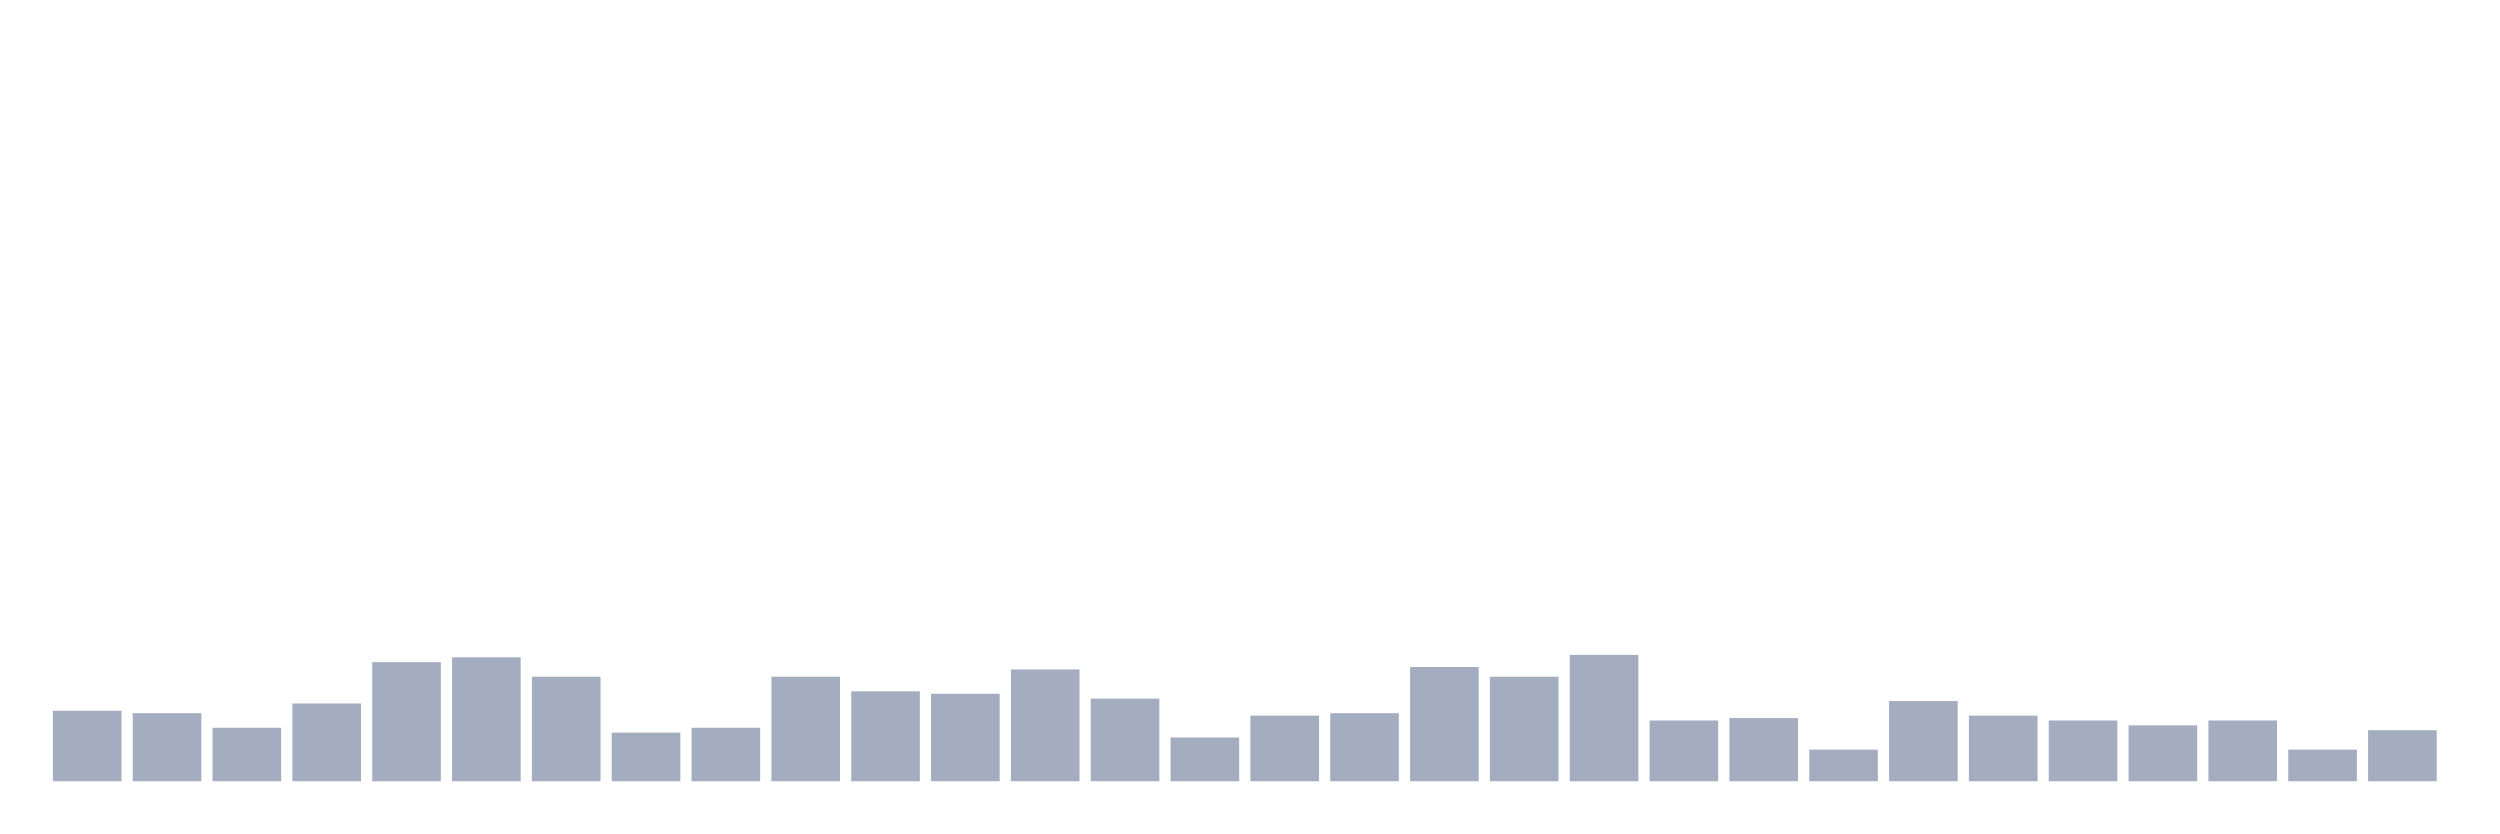
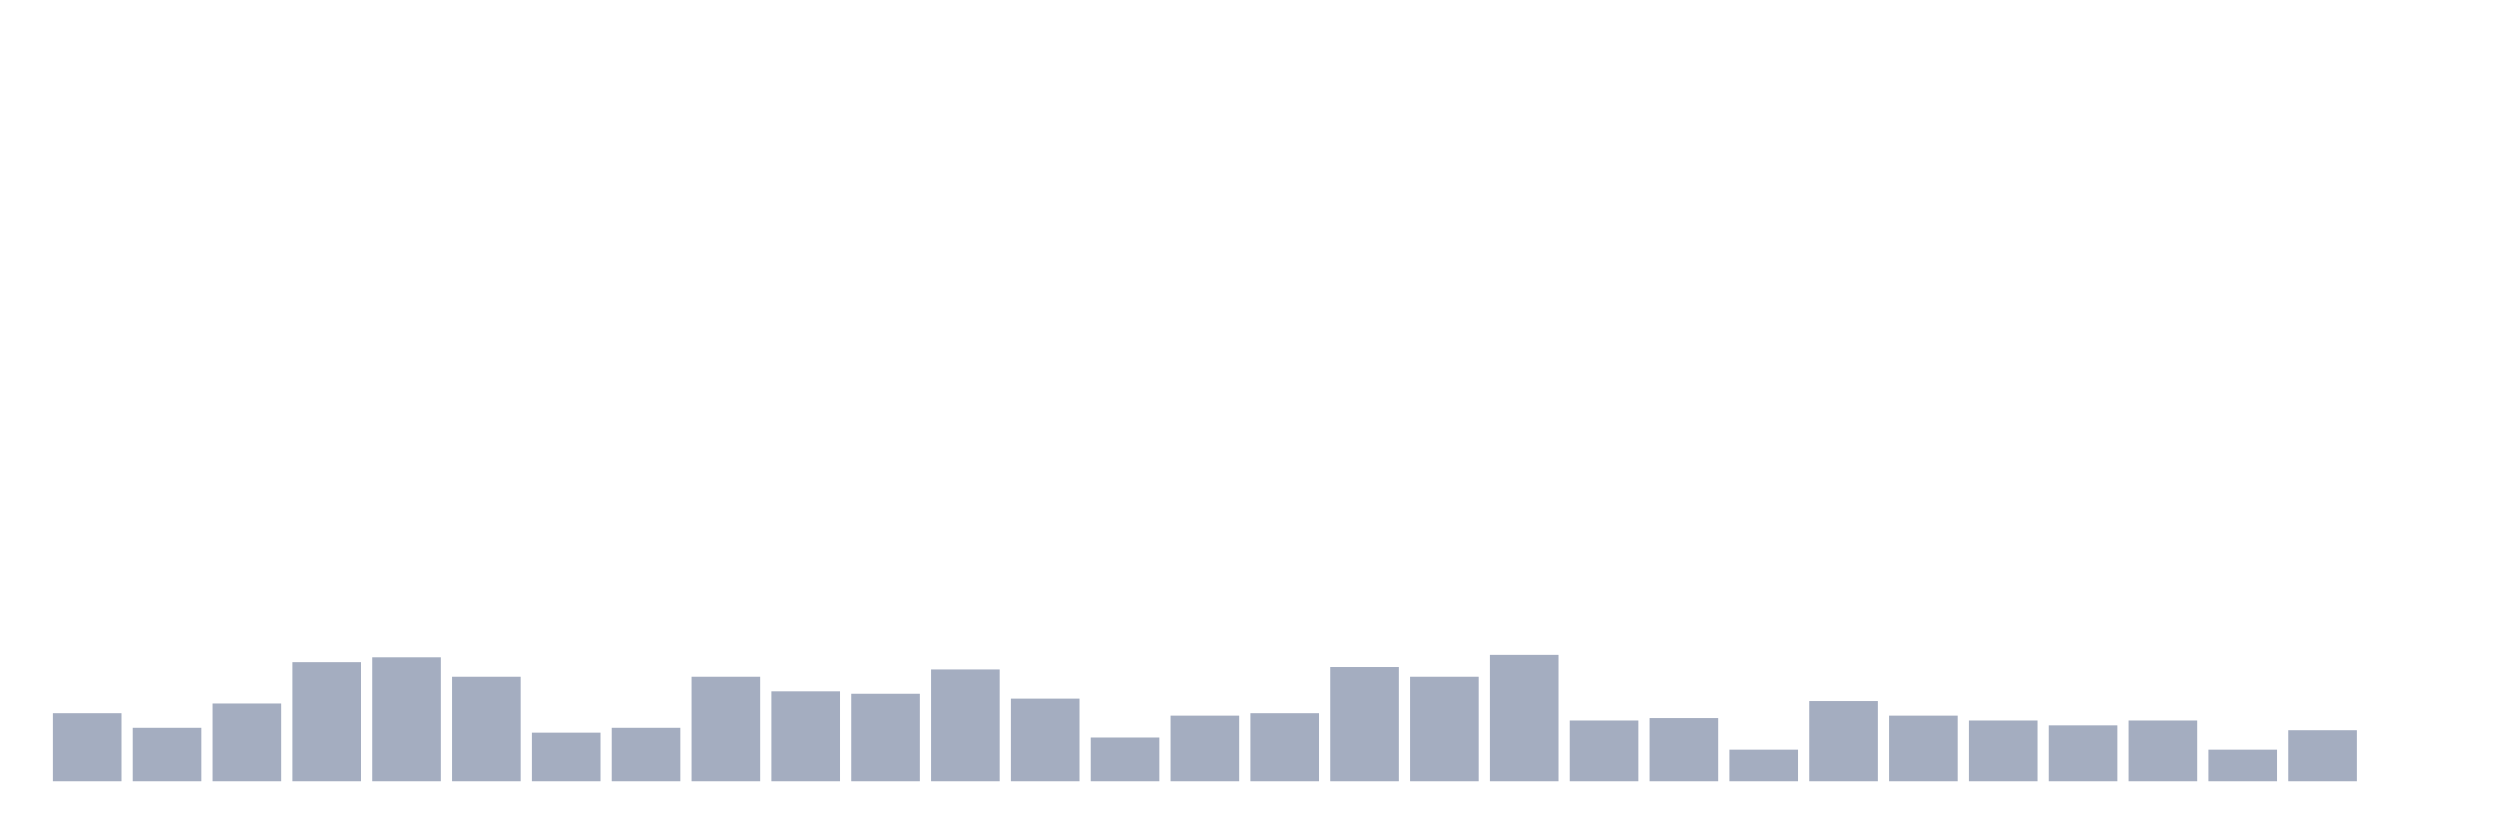
<svg xmlns="http://www.w3.org/2000/svg" viewBox="0 0 480 160">
  <g transform="translate(10,10)">
-     <rect class="bar" x="0.153" width="13.175" y="126.467" height="13.533" fill="rgb(164,173,192)" />
-     <rect class="bar" x="15.482" width="13.175" y="126.933" height="13.067" fill="rgb(164,173,192)" />
-     <rect class="bar" x="30.81" width="13.175" y="129.733" height="10.267" fill="rgb(164,173,192)" />
-     <rect class="bar" x="46.138" width="13.175" y="125.067" height="14.933" fill="rgb(164,173,192)" />
-     <rect class="bar" x="61.466" width="13.175" y="117.133" height="22.867" fill="rgb(164,173,192)" />
-     <rect class="bar" x="76.794" width="13.175" y="116.2" height="23.8" fill="rgb(164,173,192)" />
-     <rect class="bar" x="92.123" width="13.175" y="119.933" height="20.067" fill="rgb(164,173,192)" />
-     <rect class="bar" x="107.451" width="13.175" y="130.667" height="9.333" fill="rgb(164,173,192)" />
-     <rect class="bar" x="122.779" width="13.175" y="129.733" height="10.267" fill="rgb(164,173,192)" />
-     <rect class="bar" x="138.107" width="13.175" y="119.933" height="20.067" fill="rgb(164,173,192)" />
-     <rect class="bar" x="153.436" width="13.175" y="122.733" height="17.267" fill="rgb(164,173,192)" />
-     <rect class="bar" x="168.764" width="13.175" y="123.2" height="16.8" fill="rgb(164,173,192)" />
-     <rect class="bar" x="184.092" width="13.175" y="118.533" height="21.467" fill="rgb(164,173,192)" />
-     <rect class="bar" x="199.42" width="13.175" y="124.133" height="15.867" fill="rgb(164,173,192)" />
-     <rect class="bar" x="214.748" width="13.175" y="131.6" height="8.4" fill="rgb(164,173,192)" />
-     <rect class="bar" x="230.077" width="13.175" y="127.4" height="12.6" fill="rgb(164,173,192)" />
-     <rect class="bar" x="245.405" width="13.175" y="126.933" height="13.067" fill="rgb(164,173,192)" />
-     <rect class="bar" x="260.733" width="13.175" y="118.067" height="21.933" fill="rgb(164,173,192)" />
-     <rect class="bar" x="276.061" width="13.175" y="119.933" height="20.067" fill="rgb(164,173,192)" />
-     <rect class="bar" x="291.39" width="13.175" y="115.733" height="24.267" fill="rgb(164,173,192)" />
-     <rect class="bar" x="306.718" width="13.175" y="128.333" height="11.667" fill="rgb(164,173,192)" />
-     <rect class="bar" x="322.046" width="13.175" y="127.867" height="12.133" fill="rgb(164,173,192)" />
-     <rect class="bar" x="337.374" width="13.175" y="133.933" height="6.067" fill="rgb(164,173,192)" />
-     <rect class="bar" x="352.702" width="13.175" y="124.6" height="15.4" fill="rgb(164,173,192)" />
-     <rect class="bar" x="368.031" width="13.175" y="127.4" height="12.6" fill="rgb(164,173,192)" />
-     <rect class="bar" x="383.359" width="13.175" y="128.333" height="11.667" fill="rgb(164,173,192)" />
-     <rect class="bar" x="398.687" width="13.175" y="129.267" height="10.733" fill="rgb(164,173,192)" />
-     <rect class="bar" x="414.015" width="13.175" y="128.333" height="11.667" fill="rgb(164,173,192)" />
-     <rect class="bar" x="429.344" width="13.175" y="133.933" height="6.067" fill="rgb(164,173,192)" />
-     <rect class="bar" x="444.672" width="13.175" y="130.2" height="9.8" fill="rgb(164,173,192)" />
+     <rect class="bar" x="0.153" width="13.175" y="126.933" height="13.067" fill="rgb(164,173,192)" />
+     <rect class="bar" x="15.482" width="13.175" y="129.733" height="10.267" fill="rgb(164,173,192)" />
+     <rect class="bar" x="30.81" width="13.175" y="125.067" height="14.933" fill="rgb(164,173,192)" />
+     <rect class="bar" x="46.138" width="13.175" y="117.133" height="22.867" fill="rgb(164,173,192)" />
+     <rect class="bar" x="61.466" width="13.175" y="116.2" height="23.8" fill="rgb(164,173,192)" />
+     <rect class="bar" x="76.794" width="13.175" y="119.933" height="20.067" fill="rgb(164,173,192)" />
+     <rect class="bar" x="92.123" width="13.175" y="130.667" height="9.333" fill="rgb(164,173,192)" />
+     <rect class="bar" x="107.451" width="13.175" y="129.733" height="10.267" fill="rgb(164,173,192)" />
+     <rect class="bar" x="122.779" width="13.175" y="119.933" height="20.067" fill="rgb(164,173,192)" />
+     <rect class="bar" x="138.107" width="13.175" y="122.733" height="17.267" fill="rgb(164,173,192)" />
+     <rect class="bar" x="153.436" width="13.175" y="123.2" height="16.8" fill="rgb(164,173,192)" />
+     <rect class="bar" x="168.764" width="13.175" y="118.533" height="21.467" fill="rgb(164,173,192)" />
+     <rect class="bar" x="184.092" width="13.175" y="124.133" height="15.867" fill="rgb(164,173,192)" />
+     <rect class="bar" x="199.42" width="13.175" y="131.6" height="8.4" fill="rgb(164,173,192)" />
+     <rect class="bar" x="214.748" width="13.175" y="127.4" height="12.6" fill="rgb(164,173,192)" />
+     <rect class="bar" x="230.077" width="13.175" y="126.933" height="13.067" fill="rgb(164,173,192)" />
+     <rect class="bar" x="245.405" width="13.175" y="118.067" height="21.933" fill="rgb(164,173,192)" />
+     <rect class="bar" x="260.733" width="13.175" y="119.933" height="20.067" fill="rgb(164,173,192)" />
+     <rect class="bar" x="276.061" width="13.175" y="115.733" height="24.267" fill="rgb(164,173,192)" />
+     <rect class="bar" x="291.39" width="13.175" y="128.333" height="11.667" fill="rgb(164,173,192)" />
+     <rect class="bar" x="306.718" width="13.175" y="127.867" height="12.133" fill="rgb(164,173,192)" />
+     <rect class="bar" x="322.046" width="13.175" y="133.933" height="6.067" fill="rgb(164,173,192)" />
+     <rect class="bar" x="337.374" width="13.175" y="124.6" height="15.4" fill="rgb(164,173,192)" />
+     <rect class="bar" x="352.702" width="13.175" y="127.4" height="12.6" fill="rgb(164,173,192)" />
+     <rect class="bar" x="368.031" width="13.175" y="128.333" height="11.667" fill="rgb(164,173,192)" />
+     <rect class="bar" x="383.359" width="13.175" y="129.267" height="10.733" fill="rgb(164,173,192)" />
+     <rect class="bar" x="398.687" width="13.175" y="128.333" height="11.667" fill="rgb(164,173,192)" />
+     <rect class="bar" x="414.015" width="13.175" y="133.933" height="6.067" fill="rgb(164,173,192)" />
+     <rect class="bar" x="429.344" width="13.175" y="130.2" height="9.8" fill="rgb(164,173,192)" />
+     <rect class="bar" x="444.672" width="13.175" y="140" height="0" fill="rgb(164,173,192)" />
  </g>
</svg>
